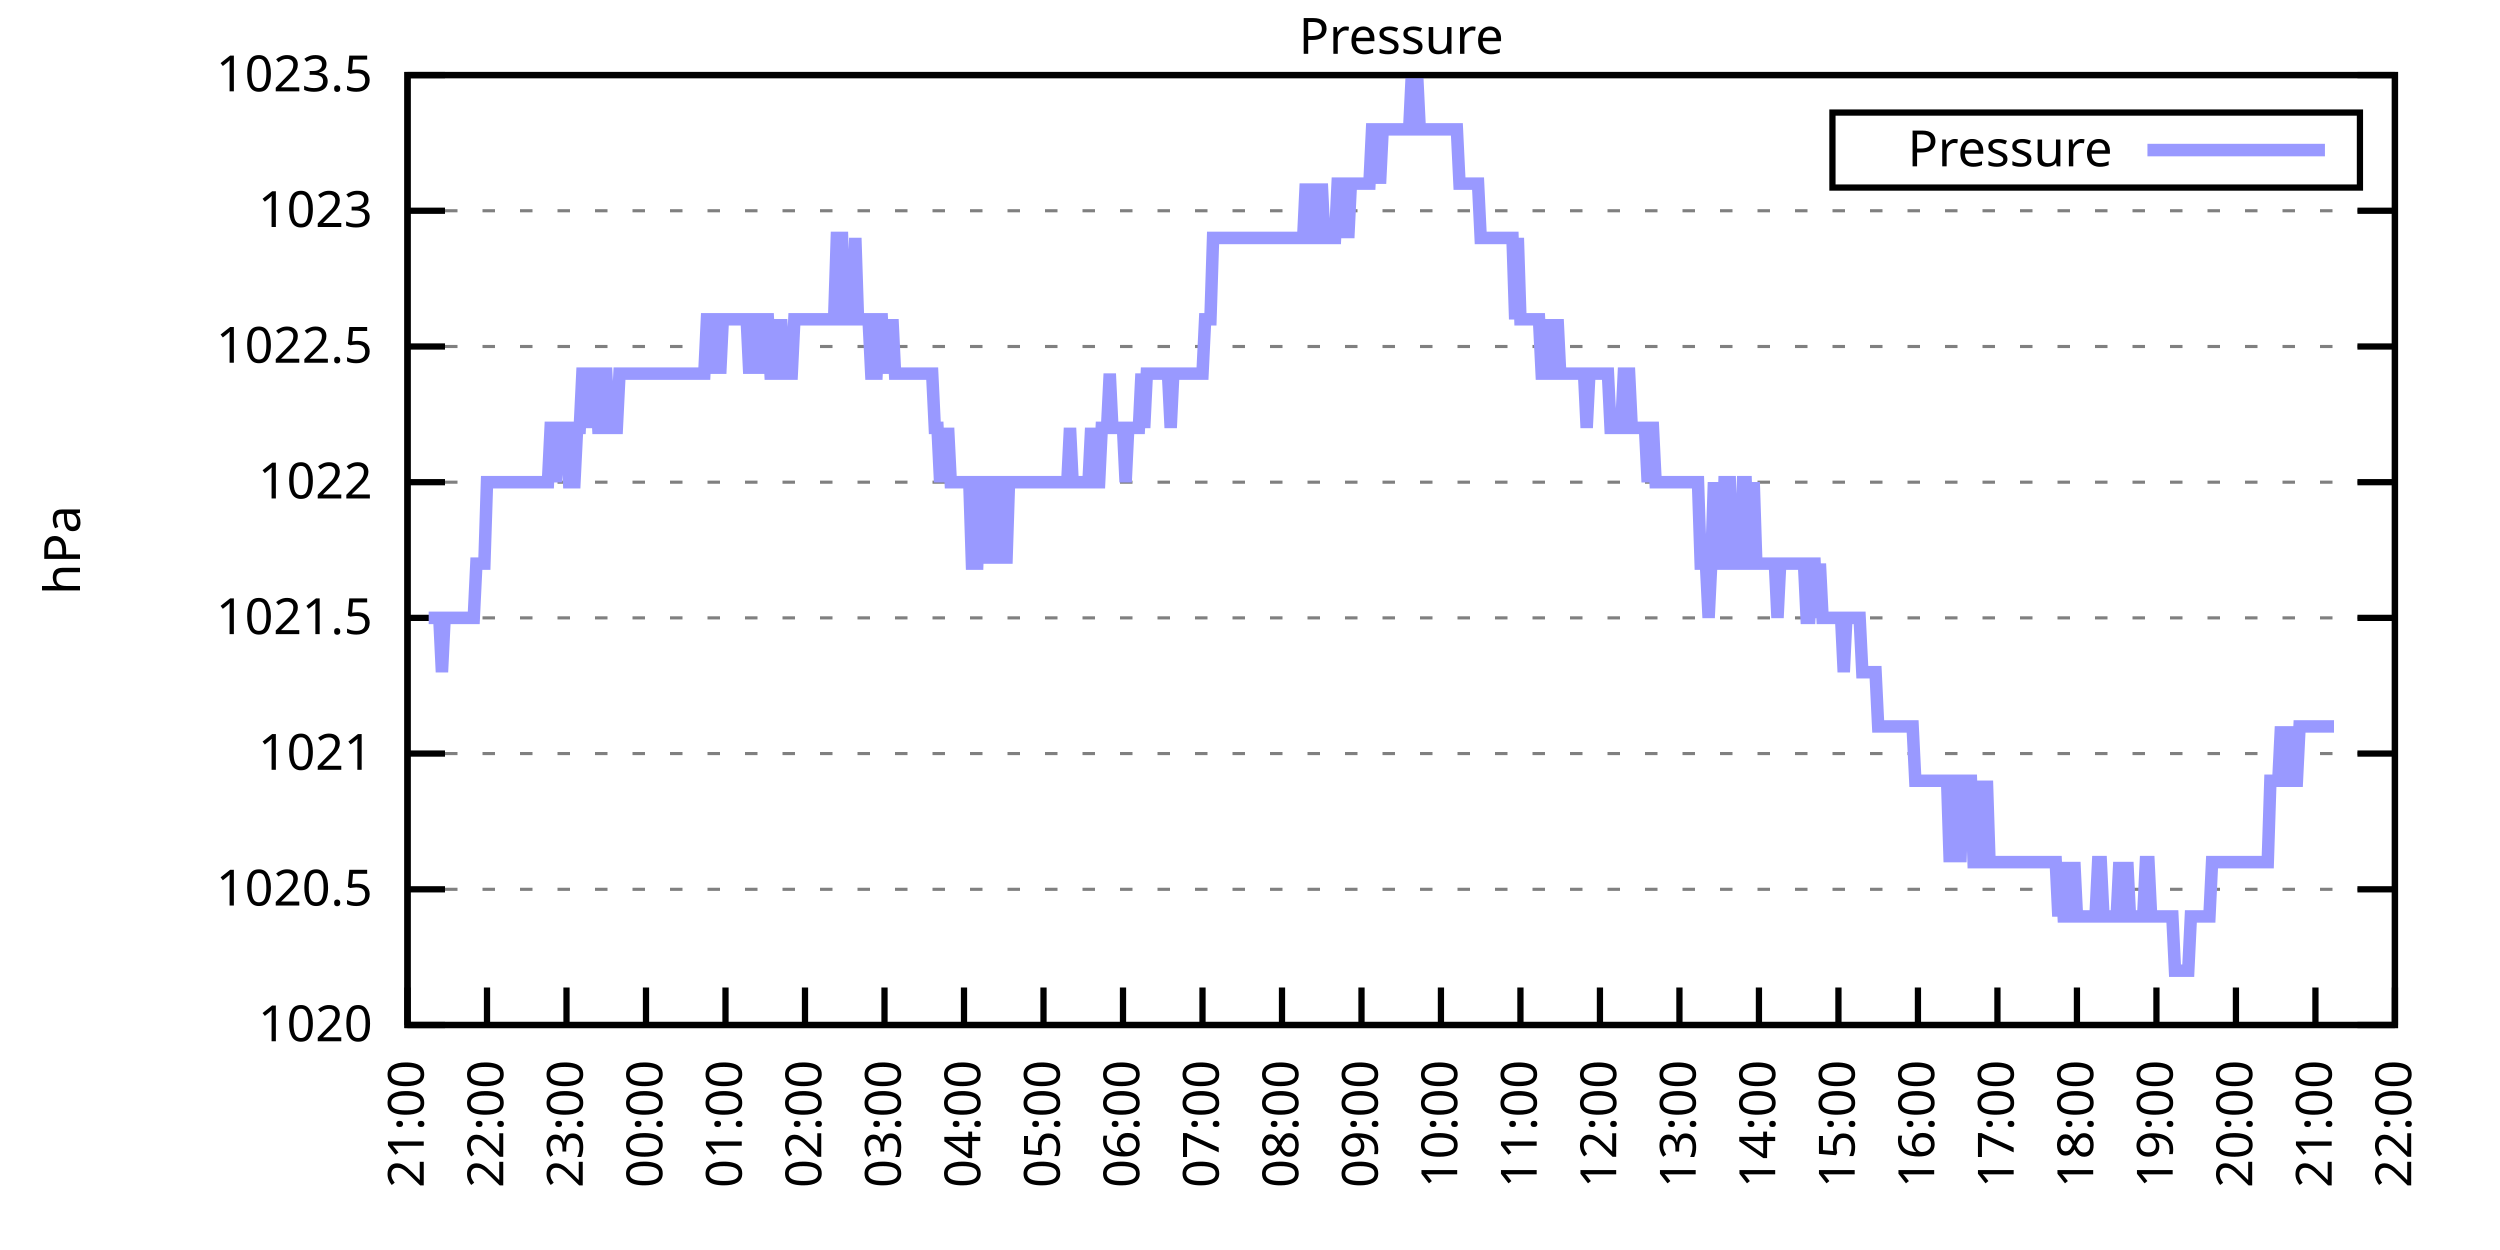
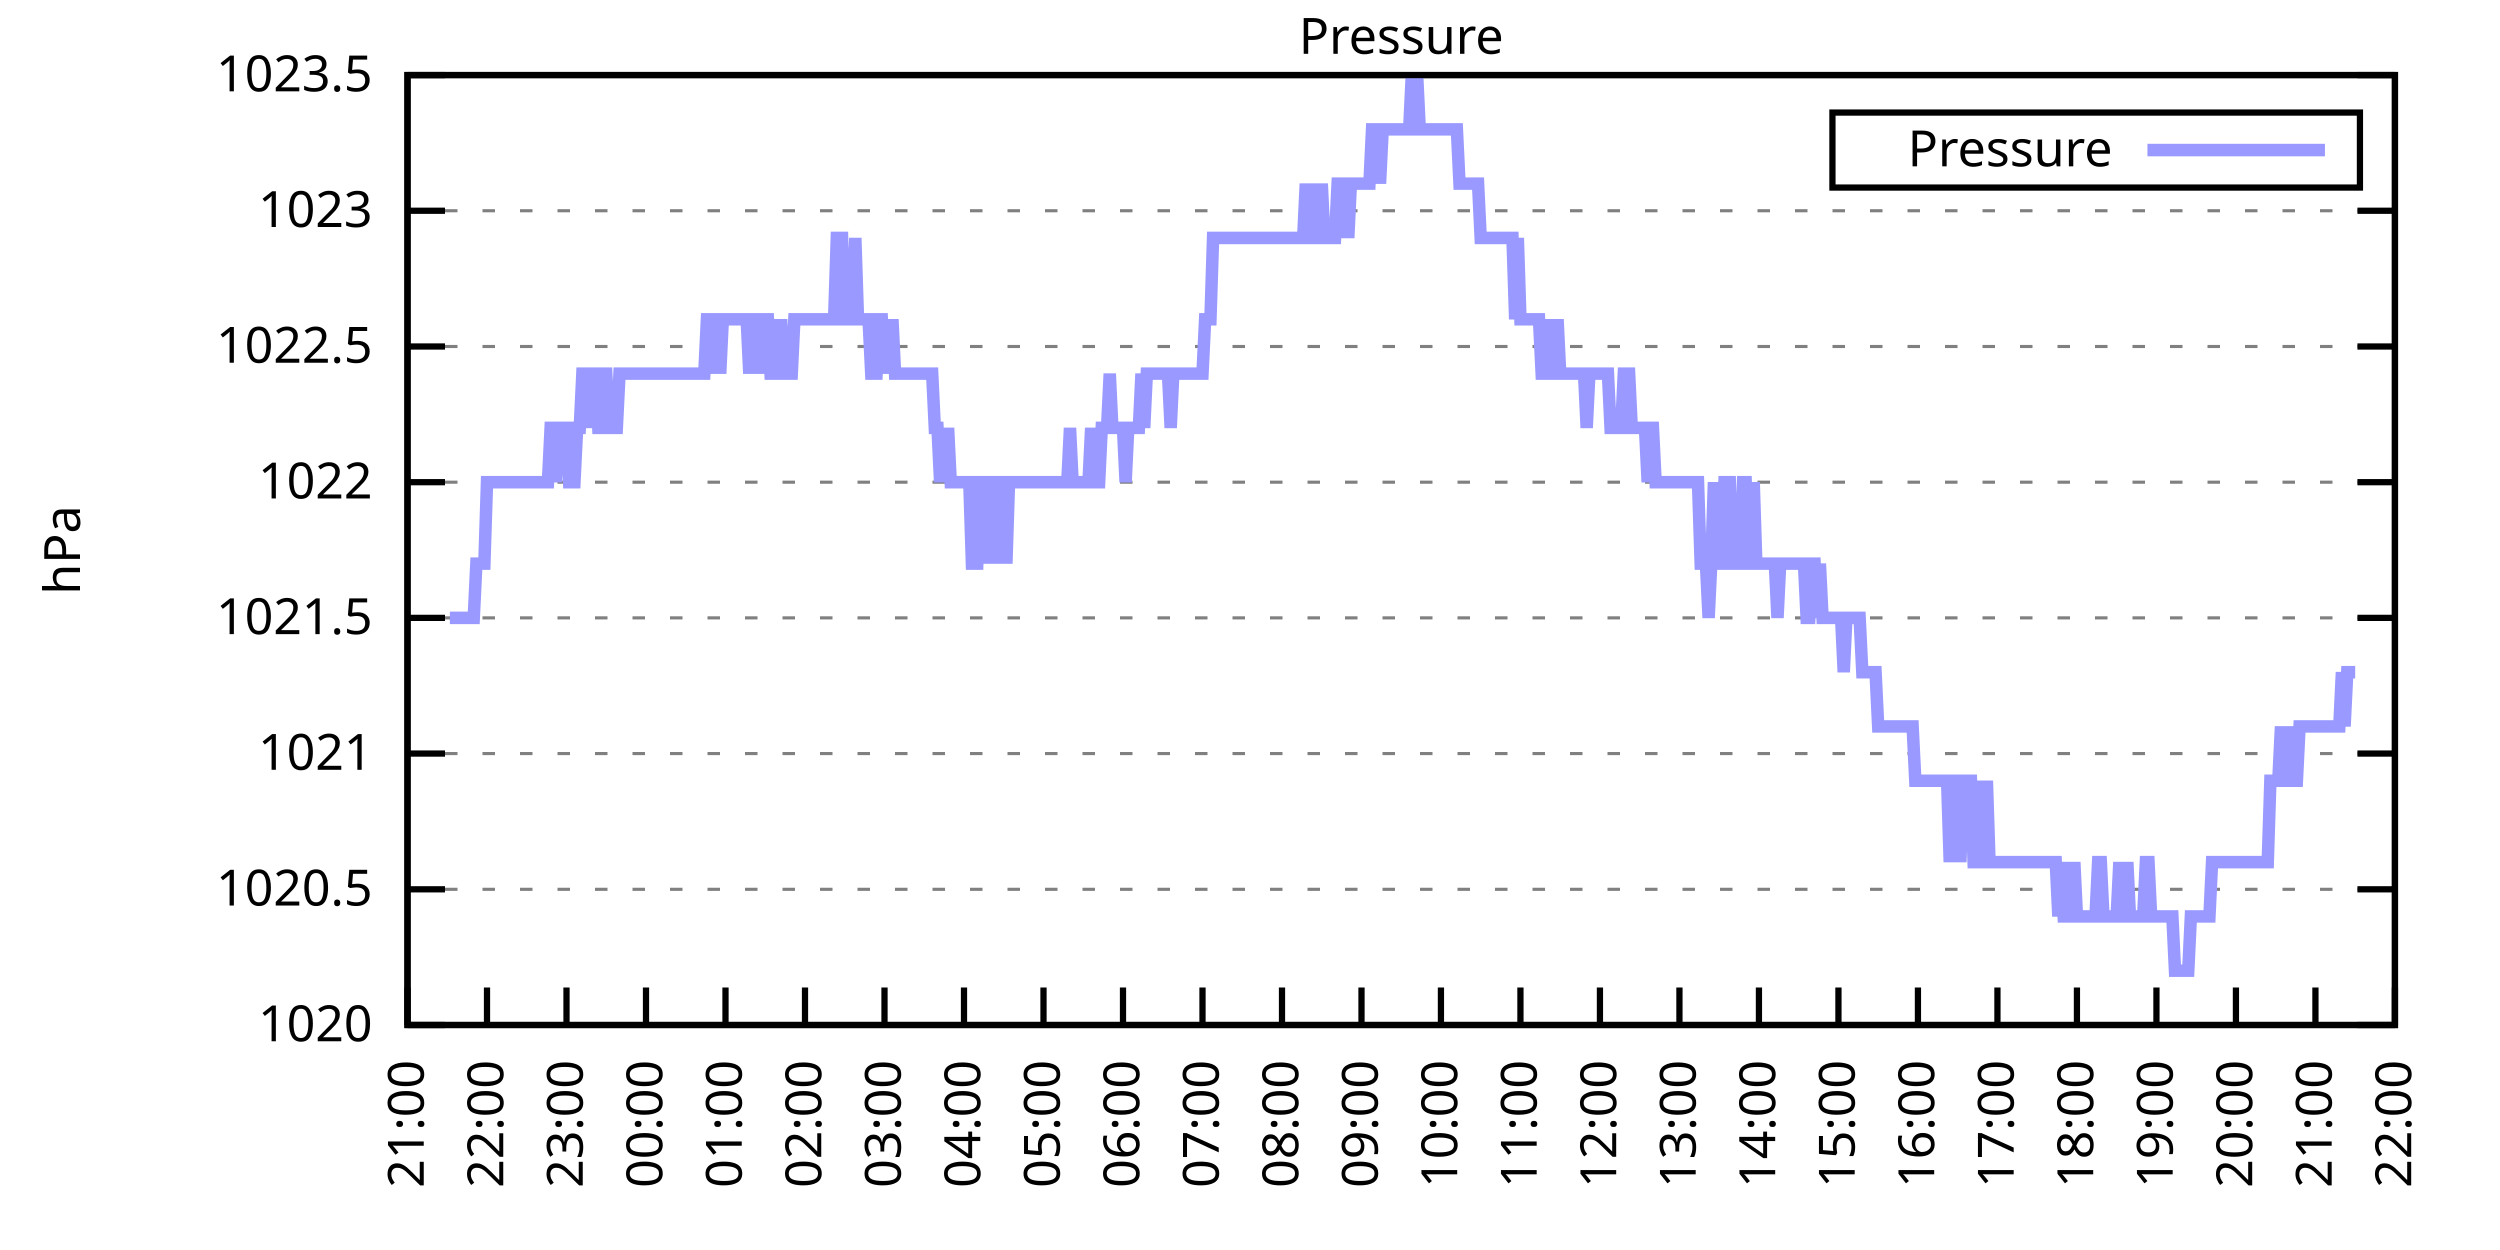
<svg xmlns="http://www.w3.org/2000/svg" xmlns:xlink="http://www.w3.org/1999/xlink" width="400" height="200" viewBox="0 0 400 200">
  <g id="gnuplot_canvas">
    <rect x="0" y="0" width="400" height="200" fill="none" />
    <defs>
      <circle id="gpDot" r="0.5" stroke-width="0.5" stroke="currentColor" />
      <path id="gpPt0" stroke-width="0.333" stroke="currentColor" d="M-1,0 h2 M0,-1 v2" />
      <path id="gpPt1" stroke-width="0.333" stroke="currentColor" d="M-1,-1 L1,1 M1,-1 L-1,1" />
      <path id="gpPt2" stroke-width="0.333" stroke="currentColor" d="M-1,0 L1,0 M0,-1 L0,1 M-1,-1 L1,1 M-1,1 L1,-1" />
      <rect id="gpPt3" stroke-width="0.333" stroke="currentColor" x="-1" y="-1" width="2" height="2" />
      <rect id="gpPt4" stroke-width="0.333" stroke="currentColor" fill="currentColor" x="-1" y="-1" width="2" height="2" />
      <circle id="gpPt5" stroke-width="0.333" stroke="currentColor" cx="0" cy="0" r="1" />
      <use xlink:href="#gpPt5" id="gpPt6" fill="currentColor" stroke="none" />
      <path id="gpPt7" stroke-width="0.333" stroke="currentColor" d="M0,-1.33 L-1.33,0.67 L1.33,0.67 z" />
      <use xlink:href="#gpPt7" id="gpPt8" fill="currentColor" stroke="none" />
      <use xlink:href="#gpPt7" id="gpPt9" stroke="currentColor" transform="rotate(180)" />
      <use xlink:href="#gpPt9" id="gpPt10" fill="currentColor" stroke="none" />
      <use xlink:href="#gpPt3" id="gpPt11" stroke="currentColor" transform="rotate(45)" />
      <use xlink:href="#gpPt11" id="gpPt12" fill="currentColor" stroke="none" />
      <path id="gpPt13" stroke-width="0.333" stroke="currentColor" d="M0,1.330 L1.265,0.411 L0.782,-1.067 L-0.782,-1.076 L-1.265,0.411 z" />
      <use xlink:href="#gpPt13" id="gpPt14" fill="currentColor" stroke="none" />
      <filter id="textbox" filterUnits="objectBoundingBox" x="0" y="0" height="1" width="1">
        <feFlood flood-color="white" flood-opacity="1" result="bgnd" />
        <feComposite in="SourceGraphic" in2="bgnd" operator="atop" />
      </filter>
      <filter id="greybox" filterUnits="objectBoundingBox" x="0" y="0" height="1" width="1">
        <feFlood flood-color="lightgrey" flood-opacity="1" result="grey" />
        <feComposite in="SourceGraphic" in2="grey" operator="atop" />
      </filter>
    </defs>
    <g fill="none" color="white" stroke="currentColor" stroke-width="1.00" stroke-linecap="butt" stroke-linejoin="miter">
</g>
    <g fill="none" color="black" stroke="currentColor" stroke-width="1.00" stroke-linecap="butt" stroke-linejoin="miter">
      <g stroke="none" shape-rendering="crispEdges">
        <polygon fill="rgb(255, 255, 255)" points="65.20,164.00 383.18,164.00 383.18,12.02 65.20,12.02 " />
      </g>
    </g>
    <g fill="none" color="black" stroke="currentColor" stroke-width="1.00" stroke-linecap="butt" stroke-linejoin="miter">
</g>
    <g fill="none" color="black" stroke="black" stroke-width="0.50" stroke-linecap="butt" stroke-linejoin="miter">
</g>
    <g fill="none" color="gray" stroke="currentColor" stroke-width="0.50" stroke-linecap="butt" stroke-linejoin="miter">
      <path stroke="gray" stroke-dasharray="2,4" class="gridline" d="M65.20,164.00 L383.19,164.00  " />
    </g>
    <g fill="none" color="gray" stroke="gray" stroke-width="1.00" stroke-linecap="butt" stroke-linejoin="miter">
</g>
    <g fill="none" color="black" stroke="currentColor" stroke-width="1.00" stroke-linecap="butt" stroke-linejoin="miter">
      <path stroke="black" d="M65.20,164.00 L71.20,164.00 M383.19,164.00 L377.19,164.00  " />
      <g transform="translate(59.60,166.60)" stroke="none" fill="black" font-family="Sans" font-size="8.00" text-anchor="end">
        <text>
          <tspan font-family="Sans"> 1020</tspan>
        </text>
      </g>
    </g>
    <g fill="none" color="black" stroke="currentColor" stroke-width="1.00" stroke-linecap="butt" stroke-linejoin="miter">
</g>
    <g fill="none" color="black" stroke="black" stroke-width="0.50" stroke-linecap="butt" stroke-linejoin="miter">
</g>
    <g fill="none" color="gray" stroke="currentColor" stroke-width="0.50" stroke-linecap="butt" stroke-linejoin="miter">
      <path stroke="gray" stroke-dasharray="2,4" class="gridline" d="M65.20,142.29 L383.19,142.29  " />
    </g>
    <g fill="none" color="gray" stroke="gray" stroke-width="1.00" stroke-linecap="butt" stroke-linejoin="miter">
</g>
    <g fill="none" color="black" stroke="currentColor" stroke-width="1.00" stroke-linecap="butt" stroke-linejoin="miter">
      <path stroke="black" d="M65.20,142.29 L71.20,142.29 M383.19,142.29 L377.19,142.29  " />
      <g transform="translate(59.60,144.89)" stroke="none" fill="black" font-family="Sans" font-size="8.00" text-anchor="end">
        <text>
          <tspan font-family="Sans"> 1020.5</tspan>
        </text>
      </g>
    </g>
    <g fill="none" color="black" stroke="currentColor" stroke-width="1.00" stroke-linecap="butt" stroke-linejoin="miter">
</g>
    <g fill="none" color="black" stroke="black" stroke-width="0.50" stroke-linecap="butt" stroke-linejoin="miter">
</g>
    <g fill="none" color="gray" stroke="currentColor" stroke-width="0.50" stroke-linecap="butt" stroke-linejoin="miter">
      <path stroke="gray" stroke-dasharray="2,4" class="gridline" d="M65.20,120.57 L383.19,120.57  " />
    </g>
    <g fill="none" color="gray" stroke="gray" stroke-width="1.00" stroke-linecap="butt" stroke-linejoin="miter">
</g>
    <g fill="none" color="black" stroke="currentColor" stroke-width="1.00" stroke-linecap="butt" stroke-linejoin="miter">
      <path stroke="black" d="M65.20,120.57 L71.20,120.57 M383.19,120.57 L377.19,120.57  " />
      <g transform="translate(59.60,123.17)" stroke="none" fill="black" font-family="Sans" font-size="8.00" text-anchor="end">
        <text>
          <tspan font-family="Sans"> 1021</tspan>
        </text>
      </g>
    </g>
    <g fill="none" color="black" stroke="currentColor" stroke-width="1.00" stroke-linecap="butt" stroke-linejoin="miter">
</g>
    <g fill="none" color="black" stroke="black" stroke-width="0.50" stroke-linecap="butt" stroke-linejoin="miter">
</g>
    <g fill="none" color="gray" stroke="currentColor" stroke-width="0.50" stroke-linecap="butt" stroke-linejoin="miter">
      <path stroke="gray" stroke-dasharray="2,4" class="gridline" d="M65.20,98.86 L383.19,98.86  " />
    </g>
    <g fill="none" color="gray" stroke="gray" stroke-width="1.00" stroke-linecap="butt" stroke-linejoin="miter">
</g>
    <g fill="none" color="black" stroke="currentColor" stroke-width="1.00" stroke-linecap="butt" stroke-linejoin="miter">
      <path stroke="black" d="M65.20,98.86 L71.20,98.86 M383.19,98.86 L377.19,98.86  " />
      <g transform="translate(59.60,101.46)" stroke="none" fill="black" font-family="Sans" font-size="8.00" text-anchor="end">
        <text>
          <tspan font-family="Sans"> 1021.5</tspan>
        </text>
      </g>
    </g>
    <g fill="none" color="black" stroke="currentColor" stroke-width="1.00" stroke-linecap="butt" stroke-linejoin="miter">
</g>
    <g fill="none" color="black" stroke="black" stroke-width="0.50" stroke-linecap="butt" stroke-linejoin="miter">
</g>
    <g fill="none" color="gray" stroke="currentColor" stroke-width="0.50" stroke-linecap="butt" stroke-linejoin="miter">
      <path stroke="gray" stroke-dasharray="2,4" class="gridline" d="M65.20,77.15 L383.19,77.15  " />
    </g>
    <g fill="none" color="gray" stroke="gray" stroke-width="1.00" stroke-linecap="butt" stroke-linejoin="miter">
</g>
    <g fill="none" color="black" stroke="currentColor" stroke-width="1.00" stroke-linecap="butt" stroke-linejoin="miter">
      <path stroke="black" d="M65.20,77.15 L71.20,77.15 M383.19,77.15 L377.19,77.15  " />
      <g transform="translate(59.60,79.75)" stroke="none" fill="black" font-family="Sans" font-size="8.00" text-anchor="end">
        <text>
          <tspan font-family="Sans"> 1022</tspan>
        </text>
      </g>
    </g>
    <g fill="none" color="black" stroke="currentColor" stroke-width="1.00" stroke-linecap="butt" stroke-linejoin="miter">
</g>
    <g fill="none" color="black" stroke="black" stroke-width="0.50" stroke-linecap="butt" stroke-linejoin="miter">
</g>
    <g fill="none" color="gray" stroke="currentColor" stroke-width="0.50" stroke-linecap="butt" stroke-linejoin="miter">
      <path stroke="gray" stroke-dasharray="2,4" class="gridline" d="M65.20,55.44 L383.19,55.44  " />
    </g>
    <g fill="none" color="gray" stroke="gray" stroke-width="1.00" stroke-linecap="butt" stroke-linejoin="miter">
</g>
    <g fill="none" color="black" stroke="currentColor" stroke-width="1.00" stroke-linecap="butt" stroke-linejoin="miter">
      <path stroke="black" d="M65.20,55.44 L71.20,55.44 M383.19,55.44 L377.19,55.44  " />
      <g transform="translate(59.60,58.04)" stroke="none" fill="black" font-family="Sans" font-size="8.00" text-anchor="end">
        <text>
          <tspan font-family="Sans"> 1022.5</tspan>
        </text>
      </g>
    </g>
    <g fill="none" color="black" stroke="currentColor" stroke-width="1.00" stroke-linecap="butt" stroke-linejoin="miter">
</g>
    <g fill="none" color="black" stroke="black" stroke-width="0.50" stroke-linecap="butt" stroke-linejoin="miter">
</g>
    <g fill="none" color="gray" stroke="currentColor" stroke-width="0.50" stroke-linecap="butt" stroke-linejoin="miter">
      <path stroke="gray" stroke-dasharray="2,4" class="gridline" d="M65.20,33.72 L383.19,33.72  " />
    </g>
    <g fill="none" color="gray" stroke="gray" stroke-width="1.00" stroke-linecap="butt" stroke-linejoin="miter">
</g>
    <g fill="none" color="black" stroke="currentColor" stroke-width="1.00" stroke-linecap="butt" stroke-linejoin="miter">
      <path stroke="black" d="M65.20,33.72 L71.20,33.72 M383.19,33.72 L377.19,33.72  " />
      <g transform="translate(59.60,36.32)" stroke="none" fill="black" font-family="Sans" font-size="8.00" text-anchor="end">
        <text>
          <tspan font-family="Sans"> 1023</tspan>
        </text>
      </g>
    </g>
    <g fill="none" color="black" stroke="currentColor" stroke-width="1.00" stroke-linecap="butt" stroke-linejoin="miter">
</g>
    <g fill="none" color="black" stroke="black" stroke-width="0.50" stroke-linecap="butt" stroke-linejoin="miter">
</g>
    <g fill="none" color="gray" stroke="currentColor" stroke-width="0.50" stroke-linecap="butt" stroke-linejoin="miter">
      <path stroke="gray" stroke-dasharray="2,4" class="gridline" d="M65.20,12.01 L383.19,12.01  " />
    </g>
    <g fill="none" color="gray" stroke="gray" stroke-width="1.00" stroke-linecap="butt" stroke-linejoin="miter">
</g>
    <g fill="none" color="black" stroke="currentColor" stroke-width="1.00" stroke-linecap="butt" stroke-linejoin="miter">
      <path stroke="black" d="M65.20,12.01 L71.20,12.01 M383.19,12.01 L377.19,12.01  " />
      <g transform="translate(59.60,14.61)" stroke="none" fill="black" font-family="Sans" font-size="8.00" text-anchor="end">
        <text>
          <tspan font-family="Sans"> 1023.5</tspan>
        </text>
      </g>
    </g>
    <g fill="none" color="black" stroke="currentColor" stroke-width="1.00" stroke-linecap="butt" stroke-linejoin="miter">
      <path stroke="black" d="M65.20,164.00 L65.20,158.00  " />
      <g transform="translate(67.80,169.60) rotate(270.00)" stroke="none" fill="black" font-family="Sans" font-size="8.00" text-anchor="end">
        <text>
          <tspan font-family="Sans">21:00</tspan>
        </text>
      </g>
    </g>
    <g fill="none" color="black" stroke="currentColor" stroke-width="1.00" stroke-linecap="butt" stroke-linejoin="miter">
      <path stroke="black" d="M77.92,164.00 L77.92,158.00  " />
      <g transform="translate(80.52,169.60) rotate(270.00)" stroke="none" fill="black" font-family="Sans" font-size="8.00" text-anchor="end">
        <text>
          <tspan font-family="Sans">22:00</tspan>
        </text>
      </g>
    </g>
    <g fill="none" color="black" stroke="currentColor" stroke-width="1.00" stroke-linecap="butt" stroke-linejoin="miter">
      <path stroke="black" d="M90.64,164.00 L90.64,158.00  " />
      <g transform="translate(93.24,169.60) rotate(270.00)" stroke="none" fill="black" font-family="Sans" font-size="8.00" text-anchor="end">
        <text>
          <tspan font-family="Sans">23:00</tspan>
        </text>
      </g>
    </g>
    <g fill="none" color="black" stroke="currentColor" stroke-width="1.00" stroke-linecap="butt" stroke-linejoin="miter">
      <path stroke="black" d="M103.36,164.00 L103.36,158.00  " />
      <g transform="translate(105.96,169.60) rotate(270.00)" stroke="none" fill="black" font-family="Sans" font-size="8.00" text-anchor="end">
        <text>
          <tspan font-family="Sans">00:00</tspan>
        </text>
      </g>
    </g>
    <g fill="none" color="black" stroke="currentColor" stroke-width="1.00" stroke-linecap="butt" stroke-linejoin="miter">
      <path stroke="black" d="M116.08,164.00 L116.08,158.00  " />
      <g transform="translate(118.68,169.60) rotate(270.00)" stroke="none" fill="black" font-family="Sans" font-size="8.00" text-anchor="end">
        <text>
          <tspan font-family="Sans">01:00</tspan>
        </text>
      </g>
    </g>
    <g fill="none" color="black" stroke="currentColor" stroke-width="1.00" stroke-linecap="butt" stroke-linejoin="miter">
      <path stroke="black" d="M128.80,164.00 L128.80,158.00  " />
      <g transform="translate(131.40,169.60) rotate(270.00)" stroke="none" fill="black" font-family="Sans" font-size="8.00" text-anchor="end">
        <text>
          <tspan font-family="Sans">02:00</tspan>
        </text>
      </g>
    </g>
    <g fill="none" color="black" stroke="currentColor" stroke-width="1.00" stroke-linecap="butt" stroke-linejoin="miter">
      <path stroke="black" d="M141.52,164.00 L141.52,158.00  " />
      <g transform="translate(144.12,169.60) rotate(270.00)" stroke="none" fill="black" font-family="Sans" font-size="8.00" text-anchor="end">
        <text>
          <tspan font-family="Sans">03:00</tspan>
        </text>
      </g>
    </g>
    <g fill="none" color="black" stroke="currentColor" stroke-width="1.00" stroke-linecap="butt" stroke-linejoin="miter">
      <path stroke="black" d="M154.24,164.00 L154.24,158.00  " />
      <g transform="translate(156.84,169.60) rotate(270.00)" stroke="none" fill="black" font-family="Sans" font-size="8.00" text-anchor="end">
        <text>
          <tspan font-family="Sans">04:00</tspan>
        </text>
      </g>
    </g>
    <g fill="none" color="black" stroke="currentColor" stroke-width="1.00" stroke-linecap="butt" stroke-linejoin="miter">
      <path stroke="black" d="M166.96,164.00 L166.96,158.00  " />
      <g transform="translate(169.56,169.60) rotate(270.00)" stroke="none" fill="black" font-family="Sans" font-size="8.00" text-anchor="end">
        <text>
          <tspan font-family="Sans">05:00</tspan>
        </text>
      </g>
    </g>
    <g fill="none" color="black" stroke="currentColor" stroke-width="1.00" stroke-linecap="butt" stroke-linejoin="miter">
      <path stroke="black" d="M179.68,164.00 L179.68,158.00  " />
      <g transform="translate(182.28,169.60) rotate(270.00)" stroke="none" fill="black" font-family="Sans" font-size="8.00" text-anchor="end">
        <text>
          <tspan font-family="Sans">06:00</tspan>
        </text>
      </g>
    </g>
    <g fill="none" color="black" stroke="currentColor" stroke-width="1.00" stroke-linecap="butt" stroke-linejoin="miter">
      <path stroke="black" d="M192.40,164.00 L192.40,158.00  " />
      <g transform="translate(195.00,169.60) rotate(270.00)" stroke="none" fill="black" font-family="Sans" font-size="8.00" text-anchor="end">
        <text>
          <tspan font-family="Sans">07:00</tspan>
        </text>
      </g>
    </g>
    <g fill="none" color="black" stroke="currentColor" stroke-width="1.00" stroke-linecap="butt" stroke-linejoin="miter">
      <path stroke="black" d="M205.12,164.00 L205.12,158.00  " />
      <g transform="translate(207.72,169.60) rotate(270.00)" stroke="none" fill="black" font-family="Sans" font-size="8.00" text-anchor="end">
        <text>
          <tspan font-family="Sans">08:00</tspan>
        </text>
      </g>
    </g>
    <g fill="none" color="black" stroke="currentColor" stroke-width="1.00" stroke-linecap="butt" stroke-linejoin="miter">
      <path stroke="black" d="M217.84,164.00 L217.84,158.00  " />
      <g transform="translate(220.44,169.60) rotate(270.00)" stroke="none" fill="black" font-family="Sans" font-size="8.00" text-anchor="end">
        <text>
          <tspan font-family="Sans">09:00</tspan>
        </text>
      </g>
    </g>
    <g fill="none" color="black" stroke="currentColor" stroke-width="1.00" stroke-linecap="butt" stroke-linejoin="miter">
      <path stroke="black" d="M230.55,164.00 L230.55,158.00  " />
      <g transform="translate(233.15,169.60) rotate(270.00)" stroke="none" fill="black" font-family="Sans" font-size="8.00" text-anchor="end">
        <text>
          <tspan font-family="Sans">10:00</tspan>
        </text>
      </g>
    </g>
    <g fill="none" color="black" stroke="currentColor" stroke-width="1.00" stroke-linecap="butt" stroke-linejoin="miter">
      <path stroke="black" d="M243.27,164.00 L243.27,158.00  " />
      <g transform="translate(245.87,169.60) rotate(270.00)" stroke="none" fill="black" font-family="Sans" font-size="8.00" text-anchor="end">
        <text>
          <tspan font-family="Sans">11:00</tspan>
        </text>
      </g>
    </g>
    <g fill="none" color="black" stroke="currentColor" stroke-width="1.00" stroke-linecap="butt" stroke-linejoin="miter">
      <path stroke="black" d="M255.99,164.00 L255.99,158.00  " />
      <g transform="translate(258.59,169.60) rotate(270.00)" stroke="none" fill="black" font-family="Sans" font-size="8.00" text-anchor="end">
        <text>
          <tspan font-family="Sans">12:00</tspan>
        </text>
      </g>
    </g>
    <g fill="none" color="black" stroke="currentColor" stroke-width="1.00" stroke-linecap="butt" stroke-linejoin="miter">
      <path stroke="black" d="M268.71,164.00 L268.71,158.00  " />
      <g transform="translate(271.31,169.60) rotate(270.00)" stroke="none" fill="black" font-family="Sans" font-size="8.00" text-anchor="end">
        <text>
          <tspan font-family="Sans">13:00</tspan>
        </text>
      </g>
    </g>
    <g fill="none" color="black" stroke="currentColor" stroke-width="1.00" stroke-linecap="butt" stroke-linejoin="miter">
      <path stroke="black" d="M281.43,164.00 L281.43,158.00  " />
      <g transform="translate(284.03,169.60) rotate(270.00)" stroke="none" fill="black" font-family="Sans" font-size="8.00" text-anchor="end">
        <text>
          <tspan font-family="Sans">14:00</tspan>
        </text>
      </g>
    </g>
    <g fill="none" color="black" stroke="currentColor" stroke-width="1.00" stroke-linecap="butt" stroke-linejoin="miter">
      <path stroke="black" d="M294.15,164.00 L294.15,158.00  " />
      <g transform="translate(296.75,169.60) rotate(270.00)" stroke="none" fill="black" font-family="Sans" font-size="8.00" text-anchor="end">
        <text>
          <tspan font-family="Sans">15:00</tspan>
        </text>
      </g>
    </g>
    <g fill="none" color="black" stroke="currentColor" stroke-width="1.00" stroke-linecap="butt" stroke-linejoin="miter">
      <path stroke="black" d="M306.87,164.00 L306.87,158.00  " />
      <g transform="translate(309.47,169.60) rotate(270.00)" stroke="none" fill="black" font-family="Sans" font-size="8.00" text-anchor="end">
        <text>
          <tspan font-family="Sans">16:00</tspan>
        </text>
      </g>
    </g>
    <g fill="none" color="black" stroke="currentColor" stroke-width="1.00" stroke-linecap="butt" stroke-linejoin="miter">
      <path stroke="black" d="M319.59,164.00 L319.59,158.00  " />
      <g transform="translate(322.19,169.60) rotate(270.00)" stroke="none" fill="black" font-family="Sans" font-size="8.00" text-anchor="end">
        <text>
          <tspan font-family="Sans">17:00</tspan>
        </text>
      </g>
    </g>
    <g fill="none" color="black" stroke="currentColor" stroke-width="1.00" stroke-linecap="butt" stroke-linejoin="miter">
      <path stroke="black" d="M332.31,164.00 L332.31,158.00  " />
      <g transform="translate(334.91,169.60) rotate(270.00)" stroke="none" fill="black" font-family="Sans" font-size="8.00" text-anchor="end">
        <text>
          <tspan font-family="Sans">18:00</tspan>
        </text>
      </g>
    </g>
    <g fill="none" color="black" stroke="currentColor" stroke-width="1.00" stroke-linecap="butt" stroke-linejoin="miter">
      <path stroke="black" d="M345.03,164.00 L345.03,158.00  " />
      <g transform="translate(347.63,169.60) rotate(270.00)" stroke="none" fill="black" font-family="Sans" font-size="8.00" text-anchor="end">
        <text>
          <tspan font-family="Sans">19:00</tspan>
        </text>
      </g>
    </g>
    <g fill="none" color="black" stroke="currentColor" stroke-width="1.00" stroke-linecap="butt" stroke-linejoin="miter">
      <path stroke="black" d="M357.75,164.00 L357.75,158.00  " />
      <g transform="translate(360.35,169.60) rotate(270.00)" stroke="none" fill="black" font-family="Sans" font-size="8.00" text-anchor="end">
        <text>
          <tspan font-family="Sans">20:00</tspan>
        </text>
      </g>
    </g>
    <g fill="none" color="black" stroke="currentColor" stroke-width="1.00" stroke-linecap="butt" stroke-linejoin="miter">
      <path stroke="black" d="M370.47,164.00 L370.47,158.00  " />
      <g transform="translate(373.07,169.60) rotate(270.00)" stroke="none" fill="black" font-family="Sans" font-size="8.00" text-anchor="end">
        <text>
          <tspan font-family="Sans">21:00</tspan>
        </text>
      </g>
    </g>
    <g fill="none" color="black" stroke="currentColor" stroke-width="1.00" stroke-linecap="butt" stroke-linejoin="miter">
      <path stroke="black" d="M383.19,164.00 L383.19,158.00  " />
      <g transform="translate(385.79,169.60) rotate(270.00)" stroke="none" fill="black" font-family="Sans" font-size="8.00" text-anchor="end">
        <text>
          <tspan font-family="Sans">22:00</tspan>
        </text>
      </g>
    </g>
    <g fill="none" color="black" stroke="currentColor" stroke-width="1.00" stroke-linecap="butt" stroke-linejoin="miter">
</g>
    <g fill="none" color="black" stroke="currentColor" stroke-width="1.00" stroke-linecap="butt" stroke-linejoin="miter">
      <path stroke="black" d="M65.20,12.01 L65.20,164.00 L383.19,164.00 L383.19,12.01 L65.20,12.01 Z  " />
    </g>
    <g fill="none" color="black" stroke="currentColor" stroke-width="1.00" stroke-linecap="butt" stroke-linejoin="miter">
</g>
    <g fill="none" color="black" stroke="currentColor" stroke-width="1.00" stroke-linecap="butt" stroke-linejoin="miter">
      <path stroke="black" d="M293.19,30.01 L293.19,18.01 L377.59,18.01 L377.59,30.01 L293.19,30.01 Z  " />
    </g>
    <g id="Pressure_plot_1">
      <g fill="none" color="white" stroke="black" stroke-width="2.00" stroke-linecap="butt" stroke-linejoin="miter">
</g>
      <g fill="none" color="black" stroke="currentColor" stroke-width="2.00" stroke-linecap="butt" stroke-linejoin="miter">
        <g transform="translate(337.99,26.61)" stroke="none" fill="black" font-family="Sans" font-size="8.00" text-anchor="end">
          <text>
            <tspan font-family="Sans">Pressure</tspan>
          </text>
        </g>
      </g>
      <g fill="none" color="black" stroke="currentColor" stroke-width="2.00" stroke-linecap="butt" stroke-linejoin="miter">
-         <path stroke="rgb(153, 153, 255)" d="M343.59,24.01 L371.99,24.01 M68.59,98.86 L69.02,98.86 L69.44,98.86 L69.86,98.86 L70.29,98.86 L70.71,107.55   L71.14,98.86 L71.56,98.86 L71.98,98.86 L72.41,98.86 L72.83,98.86 L73.26,98.86 L73.68,98.86 L74.10,98.86   L74.53,98.86 L74.95,98.86 L75.38,98.86 L75.80,98.86 L76.22,90.18 L76.65,90.18 L77.07,90.18 L77.50,90.18   L77.92,77.15 L78.34,77.15 L78.77,77.15 L79.19,77.15 L79.62,77.15 L80.04,77.15 L80.46,77.15 L80.89,77.15   L81.31,77.15 L81.74,77.15 L82.16,77.15 L82.58,77.15 L83.01,77.15 L83.43,77.15 L83.86,77.15 L84.28,77.15   L84.70,77.15 L85.13,77.15 L85.55,77.15 L85.98,77.15 L86.40,77.15 L86.82,77.15 L87.25,77.15 L87.67,77.15   L88.10,68.46 L88.52,68.46 L88.94,77.15 L89.37,68.46 L89.79,68.46 L90.22,68.46 L90.64,68.46 L91.06,77.15   L91.49,77.15 L91.91,77.15 L92.34,68.46 L92.76,68.46 L93.18,59.78 L93.61,59.78 L94.03,59.78 L94.46,68.46   L94.88,59.78 L95.30,59.78 L95.73,68.46 L96.15,68.46 L96.58,59.78 L97.00,59.78 L97.42,68.46 L97.85,68.46   L98.27,68.46 L98.69,68.46 L99.12,59.78 L99.54,59.78 L99.97,59.78 L100.39,59.78 L100.81,59.78 L101.24,59.78   L101.66,59.78 L102.09,59.78 L102.51,59.78 L102.93,59.78 L103.36,59.78 L103.78,59.78 L104.21,59.78 L104.63,59.78   L105.05,59.78 L105.48,59.78 L105.90,59.78 L106.33,59.78 L106.75,59.78 L107.17,59.78 L107.60,59.78 L108.02,59.78   L108.45,59.78 L108.87,59.78 L109.29,59.78 L109.72,59.78 L110.14,59.78 L110.57,59.78 L110.99,59.78 L111.41,59.78   L111.84,59.78 L112.26,59.78 L112.69,59.78 L113.11,51.09 L113.53,51.09 L113.96,59.78 L114.38,51.09 L114.81,51.09   L115.23,59.78 L115.65,51.09 L116.08,51.09 L116.50,51.09 L116.93,51.09 L117.35,51.09 L117.77,51.09 L118.20,51.09   L118.62,51.09 L119.05,51.09 L119.47,51.09 L119.89,59.78 L120.32,51.09 L120.74,51.09 L121.17,59.78 L121.59,51.09   L122.01,59.78 L122.44,51.09 L122.86,51.09 L123.29,59.78 L123.71,59.78 L124.13,51.09 L124.56,59.78 L124.98,51.09   L125.41,59.78 L125.83,59.78 L126.25,59.78 L126.68,59.78 L127.10,51.09 L127.53,51.09 L127.95,51.09 L128.37,51.09   L128.80,51.09 L129.22,51.09 L129.65,51.09 L130.07,51.09 L130.49,51.09 L130.92,51.09 L131.34,51.09 L131.77,51.09   L132.19,51.09 L132.61,51.09 L133.04,51.09 L133.46,51.09 L133.89,38.07 L134.31,38.07 L134.73,38.07 L135.16,51.09   L135.58,51.09 L136.01,51.09 L136.43,51.09 L136.85,38.07 L137.28,51.09 L137.70,51.09 L138.13,51.09 L138.55,51.09   L138.97,51.09 L139.40,59.78 L139.82,59.78 L140.25,59.78 L140.67,51.09 L141.09,51.09 L141.52,59.78 L141.94,51.09   L142.37,59.78 L142.79,51.09 L143.21,59.78 L143.64,59.78 L144.06,59.78 L144.49,59.78 L144.91,59.78 L145.33,59.78   L145.76,59.78 L146.18,59.78 L146.61,59.78 L147.03,59.78 L147.45,59.78 L147.88,59.78 L148.30,59.78 L148.73,59.78   L149.15,59.78 L149.57,68.46 L150.00,68.46 L150.42,77.15 L150.85,68.46 L151.27,77.15 L151.69,68.46 L152.12,77.15   L152.54,77.15 L152.97,77.15 L153.39,77.15 L153.81,77.15 L154.24,77.15 L154.66,77.15 L155.09,77.15 L155.51,90.18   L155.93,90.18 L156.36,90.18 L156.78,77.15 L157.21,77.15 L157.63,77.15 L158.05,90.18 L158.48,77.15 L158.90,77.15   L159.33,90.18 L159.75,77.15 L160.17,77.15 L160.60,77.15 L161.02,90.18 L161.44,77.15 L161.87,77.15 L162.29,77.15   L162.72,77.15 L163.14,77.15 L163.56,77.15 L163.99,77.15 L164.41,77.15 L164.84,77.15 L165.26,77.15 L165.68,77.15   L166.11,77.15 L166.53,77.15 L166.96,77.15 L167.38,77.15 L167.80,77.15 L168.23,77.15 L168.65,77.15 L169.08,77.15   L169.50,77.15 L169.92,77.15 L170.35,77.15 L170.77,77.15 L171.20,68.46 L171.62,77.15 L172.04,77.15 L172.47,77.15   L172.89,77.15 L173.32,77.15 L173.74,77.15 L174.16,77.15 L174.59,68.46 L175.01,77.15 L175.44,77.15 L175.86,77.15   L176.28,68.46 L176.71,68.46 L177.13,68.46 L177.56,59.78 L177.98,68.46 L178.40,68.46 L178.83,68.46 L179.25,68.46   L179.68,68.46 L180.10,77.15 L180.52,68.46 L180.95,68.46 L181.37,68.46 L181.80,68.46 L182.22,68.46 L182.64,59.78   L183.07,68.46 L183.49,59.78 L183.92,59.78 L184.34,59.78 L184.76,59.78 L185.19,59.78 L185.61,59.78 L186.04,59.78   L186.46,59.78 L186.88,59.78 L187.31,68.46 L187.73,59.78 L188.16,59.78 L188.58,59.78 L189.00,59.78 L189.43,59.78   L189.85,59.78 L190.28,59.78 L190.70,59.78 L191.12,59.78 L191.55,59.78 L191.97,59.78 L192.40,59.78 L192.82,51.09   L193.24,51.09 L193.67,51.09 L194.09,38.07 L194.52,38.07 L194.94,38.07 L195.36,38.07 L195.79,38.07 L196.21,38.07   L196.64,38.07 L197.06,38.07 L197.48,38.07 L197.91,38.07 L198.33,38.07 L198.76,38.07 L199.18,38.07 L199.60,38.07   L200.03,38.07 L200.45,38.07 L200.88,38.07 L201.30,38.07 L201.72,38.07 L202.15,38.07 L202.57,38.07 L203.00,38.07   L203.42,38.07 L203.84,38.07 L204.27,38.07 L204.69,38.07 L205.12,38.07 L205.54,38.07 L205.96,38.07 L206.39,38.07   L206.81,38.07 L207.24,38.07 L207.66,38.07 L208.08,38.07 L208.51,38.07 L208.93,29.38 L209.36,38.07 L209.78,38.07   L210.20,29.38 L210.63,38.07 L211.05,38.07 L211.48,29.38 L211.90,38.07 L212.32,38.07 L212.75,38.07 L213.17,38.07   L213.60,38.07 L214.02,29.38 L214.44,29.38 L214.87,38.07 L215.29,29.38 L215.72,38.07 L216.14,29.38 L216.56,29.38   L216.99,29.38 L217.41,29.38 L217.84,29.38 L218.26,29.38 L218.68,29.38 L219.11,29.38 L219.53,20.70 L219.96,20.70   L220.38,20.70 L220.80,29.38 L221.23,20.70 L221.65,20.70 L222.08,20.70 L222.50,20.70 L222.92,20.70 L223.35,20.70   L223.77,20.70 L224.20,20.70 L224.62,20.70 L225.04,20.70 L225.47,20.70 L225.89,12.01 L226.31,20.70 L226.74,12.01   L227.16,20.70 L227.59,20.70 L228.01,20.70 L228.43,20.70 L228.86,20.70 L229.28,20.70 L229.71,20.70 L230.13,20.70   L230.55,20.70 L230.98,20.70 L231.40,20.70 L231.83,20.70 L232.25,20.70 L232.67,20.70 L233.10,20.70 L233.52,29.38   L233.95,29.38 L234.37,29.38 L234.79,29.38 L235.22,29.38 L235.64,29.38 L236.07,29.38 L236.49,29.38 L236.91,38.07   L237.34,38.07 L237.76,38.07 L238.19,38.07 L238.61,38.07 L239.03,38.07 L239.46,38.07 L239.88,38.07 L240.31,38.07   L240.73,38.07 L241.15,38.07 L241.58,38.07 L242.00,38.07 L242.43,51.09 L242.85,38.07 L243.27,51.09 L243.70,51.09   L244.12,51.09 L244.55,51.09 L244.97,51.09 L245.39,51.09 L245.82,51.09 L246.24,51.09 L246.67,59.78 L247.09,59.78   L247.51,51.09 L247.94,59.78 L248.36,59.78 L248.79,59.78 L249.21,51.09 L249.63,59.78 L250.06,59.78 L250.48,59.78   L250.91,59.78 L251.33,59.78 L251.75,59.78 L252.18,59.78 L252.60,59.78 L253.03,59.78 L253.45,59.78 L253.87,68.46   L254.30,59.78 L254.72,59.78 L255.15,59.78 L255.57,59.78 L255.99,59.78 L256.42,59.78 L256.84,59.78 L257.27,59.78   L257.69,68.46 L258.11,68.46 L258.54,68.46 L258.96,68.46 L259.39,68.46 L259.81,59.78 L260.23,59.78 L260.66,59.78   L261.08,68.46 L261.51,68.46 L261.93,68.46 L262.35,68.46 L262.78,68.46 L263.20,68.46 L263.63,77.15 L264.05,68.46   L264.47,68.46 L264.90,77.15 L265.32,77.15 L265.75,77.15 L266.17,77.15 L266.59,77.15 L267.02,77.15 L267.44,77.15   L267.87,77.15 L268.29,77.15 L268.71,77.15 L269.14,77.15 L269.56,77.15 L269.99,77.15 L270.41,77.15 L270.83,77.15   L271.26,77.15 L271.68,77.15 L272.11,90.18 L272.53,90.18 L272.95,90.18 L273.38,98.86 L273.80,90.18 L274.23,77.15   L274.65,90.18 L275.07,90.18 L275.50,90.18 L275.92,77.15 L276.35,77.15 L276.77,77.15 L277.19,90.18 L277.62,90.18   L278.04,90.18 L278.47,90.18 L278.89,77.15 L279.31,77.15 L279.74,90.18 L280.16,90.18 L280.59,77.15 L281.01,90.18   L281.43,90.18 L281.86,90.18 L282.28,90.18 L282.71,90.18 L283.13,90.18 L283.55,90.18 L283.98,90.18 L284.40,98.86   L284.83,90.18 L285.25,90.18 L285.67,90.18 L286.10,90.18 L286.52,90.18 L286.95,90.18 L287.37,90.18 L287.79,90.18   L288.22,90.18 L288.64,90.18 L289.06,98.86 L289.49,98.86 L289.91,90.18 L290.34,90.18 L290.76,98.86 L291.18,90.18   L291.61,98.86 L292.03,98.86 L292.46,98.86 L292.88,98.86 L293.30,98.86 L293.73,98.86 L294.15,98.86 L294.58,98.86   L295.00,107.55 L295.42,98.86 L295.85,98.86 L296.27,98.86 L296.70,98.86 L297.12,98.86 L297.54,98.86 L297.97,107.55   L298.39,107.55 L298.82,107.55 L299.24,107.55 L299.66,107.55 L300.09,107.55 L300.51,116.23 L300.94,116.23 L301.36,116.23   L301.78,116.23 L302.21,116.23 L302.63,116.23 L303.06,116.23 L303.48,116.23 L303.90,116.23 L304.33,116.23 L304.75,116.23   L305.18,116.23 L305.60,116.23 L306.02,116.23 L306.45,124.92 L306.87,124.92 L307.30,124.92 L307.72,124.92 L308.14,124.92   L308.57,124.92 L308.99,124.92 L309.42,124.92 L309.84,124.92 L310.26,124.92 L310.69,124.92 L311.11,124.92 L311.54,124.92   L311.96,137.94 L312.38,124.92 L312.81,124.92 L313.23,124.92 L313.66,137.94 L314.08,124.92 L314.50,124.92 L314.93,124.92   L315.35,124.92 L315.78,137.94 L316.20,137.94 L316.62,137.94 L317.05,124.92 L317.47,137.94 L317.90,124.92 L318.32,137.94   L318.74,137.94 L319.17,137.94 L319.59,137.94 L320.02,137.94 L320.44,137.94 L320.86,137.94 L321.29,137.94 L321.71,137.94   L322.14,137.94 L322.56,137.94 L322.98,137.94 L323.41,137.94 L323.83,137.94 L324.26,137.94 L324.68,137.94 L325.10,137.94   L325.53,137.94 L325.95,137.94 L326.38,137.94 L326.80,137.94 L327.22,137.94 L327.65,137.94 L328.07,137.94 L328.50,137.94   L328.92,137.94 L329.34,146.63 L329.77,137.94 L330.19,146.63 L330.62,146.63 L331.04,137.94 L331.46,146.63 L331.89,137.94   L332.31,146.63 L332.74,146.63 L333.16,146.63 L333.58,146.63 L334.01,146.63 L334.43,146.63 L334.86,146.63 L335.28,146.63   L335.70,137.94 L336.13,137.94 L336.55,146.63 L336.98,146.63 L337.40,146.63 L337.82,146.63 L338.25,146.63 L338.67,146.63   L339.10,137.94 L339.52,146.63 L339.94,146.63 L340.37,137.94 L340.79,146.63 L341.22,146.63 L341.64,146.63 L342.06,146.63   L342.49,146.63 L342.91,146.63 L343.34,137.94 L343.76,137.94 L344.18,146.63 L344.61,146.63 L345.03,146.63 L345.46,146.63   L345.88,146.63 L346.30,146.63 L346.73,146.63 L347.15,146.63 L347.58,146.63 L348.00,155.31 L348.42,155.31 L348.85,155.31   L349.27,155.31 L349.70,155.31 L350.12,155.31 L350.54,146.63 L350.97,146.63 L351.39,146.63 L351.81,146.63 L352.24,146.63   L352.66,146.63 L353.09,146.63 L353.51,146.63 L353.93,137.94 L354.36,137.94 L354.78,137.94 L355.21,137.94 L355.63,137.94   L356.05,137.94 L356.48,137.94 L356.90,137.94 L357.33,137.94 L357.75,137.94 L358.17,137.94 L358.60,137.94 L359.02,137.94   L359.45,137.94 L359.87,137.94 L360.29,137.94 L360.72,137.94 L361.14,137.94 L361.57,137.94 L361.99,137.94 L362.41,137.94   L362.84,137.94 L363.26,124.92 L363.69,124.92 L364.11,124.92 L364.53,124.92 L364.96,116.23 L365.38,124.92 L365.81,124.92   L366.23,124.92 L366.65,116.23 L367.08,124.92 L367.50,124.92 L367.93,116.23 L368.35,116.23 L368.77,116.23 L369.20,116.23   L369.62,116.23 L370.05,116.23 L370.47,116.23 L370.89,116.23 L371.32,116.23 L371.74,116.23 L372.17,116.23 L372.59,116.23   L373.01,116.23 L373.44,116.23  " />
+         <path stroke="rgb(153, 153, 255)" d="M343.59,24.01 L371.99,24.01 M71.98,98.86 L72.41,98.86 L72.83,98.86 L73.26,98.86 L73.68,98.86 L74.10,98.86   L74.53,98.86 L74.95,98.86 L75.38,98.86 L75.80,98.86 L76.22,90.18 L76.65,90.18 L77.07,90.18 L77.50,90.18   L77.92,77.15 L78.34,77.15 L78.77,77.15 L79.19,77.15 L79.62,77.15 L80.04,77.15 L80.46,77.15 L80.89,77.15   L81.31,77.15 L81.74,77.15 L82.16,77.15 L82.58,77.15 L83.01,77.15 L83.43,77.15 L83.86,77.15 L84.28,77.15   L84.70,77.15 L85.13,77.15 L85.55,77.15 L85.98,77.15 L86.40,77.15 L86.82,77.15 L87.25,77.15 L87.67,77.15   L88.10,68.46 L88.52,68.46 L88.94,77.15 L89.37,68.46 L89.79,68.46 L90.22,68.46 L90.64,68.46 L91.06,77.15   L91.49,77.15 L91.91,77.15 L92.34,68.46 L92.76,68.46 L93.18,59.78 L93.61,59.78 L94.03,59.78 L94.46,68.46   L94.88,59.78 L95.30,59.78 L95.73,68.46 L96.15,68.46 L96.58,59.78 L97.00,59.78 L97.42,68.46 L97.85,68.46   L98.27,68.46 L98.69,68.46 L99.12,59.78 L99.54,59.78 L99.97,59.78 L100.39,59.78 L100.81,59.78 L101.24,59.78   L101.66,59.78 L102.09,59.78 L102.51,59.78 L102.93,59.78 L103.36,59.78 L103.78,59.78 L104.21,59.78 L104.63,59.78   L105.05,59.78 L105.48,59.78 L105.90,59.78 L106.33,59.78 L106.75,59.78 L107.17,59.78 L107.60,59.78 L108.02,59.78   L108.45,59.78 L108.87,59.78 L109.29,59.78 L109.72,59.78 L110.14,59.78 L110.57,59.78 L110.99,59.78 L111.41,59.78   L111.84,59.78 L112.26,59.78 L112.69,59.78 L113.11,51.09 L113.53,51.09 L113.96,59.78 L114.38,51.09 L114.81,51.09   L115.23,59.78 L115.65,51.09 L116.08,51.09 L116.50,51.09 L116.93,51.09 L117.35,51.09 L117.77,51.09 L118.20,51.09   L118.62,51.09 L119.05,51.09 L119.47,51.09 L119.89,59.78 L120.32,51.09 L120.74,51.09 L121.17,59.78 L121.59,51.09   L122.01,59.78 L122.44,51.09 L122.86,51.09 L123.29,59.78 L123.71,59.78 L124.13,51.09 L124.56,59.78 L124.98,51.09   L125.41,59.78 L125.83,59.78 L126.25,59.78 L126.68,59.78 L127.10,51.09 L127.53,51.09 L127.95,51.09 L128.37,51.09   L128.80,51.09 L129.22,51.09 L129.65,51.09 L130.07,51.09 L130.49,51.09 L130.92,51.09 L131.34,51.09 L131.77,51.09   L132.19,51.09 L132.61,51.09 L133.04,51.09 L133.46,51.09 L133.89,38.07 L134.31,38.07 L134.73,38.07 L135.16,51.09   L135.58,51.09 L136.01,51.09 L136.43,51.09 L136.85,38.07 L137.28,51.09 L137.70,51.09 L138.13,51.09 L138.55,51.09   L138.97,51.09 L139.40,59.78 L139.82,59.78 L140.25,59.78 L140.67,51.09 L141.09,51.09 L141.52,59.78 L141.94,51.09   L142.37,59.78 L142.79,51.09 L143.21,59.78 L143.64,59.78 L144.06,59.78 L144.49,59.78 L144.91,59.78 L145.33,59.78   L145.76,59.78 L146.18,59.78 L146.61,59.78 L147.03,59.78 L147.45,59.78 L147.88,59.78 L148.30,59.78 L148.73,59.78   L149.15,59.78 L149.57,68.46 L150.00,68.46 L150.42,77.15 L150.85,68.46 L151.27,77.15 L151.69,68.46 L152.12,77.15   L152.54,77.15 L152.97,77.15 L153.39,77.15 L153.81,77.15 L154.24,77.15 L154.66,77.15 L155.09,77.15 L155.51,90.18   L155.93,90.18 L156.36,90.18 L156.78,77.15 L157.21,77.15 L157.63,77.15 L158.05,90.18 L158.48,77.15 L158.90,77.15   L159.33,90.18 L159.75,77.15 L160.17,77.15 L160.60,77.15 L161.02,90.18 L161.44,77.15 L161.87,77.15 L162.29,77.15   L162.72,77.15 L163.14,77.15 L163.56,77.15 L163.99,77.15 L164.41,77.15 L164.84,77.15 L165.26,77.15 L165.68,77.15   L166.11,77.15 L166.53,77.15 L166.96,77.15 L167.38,77.15 L167.80,77.15 L168.23,77.15 L168.65,77.15 L169.08,77.15   L169.50,77.15 L169.92,77.15 L170.35,77.15 L170.77,77.15 L171.20,68.46 L171.62,77.15 L172.04,77.15 L172.47,77.15   L172.89,77.15 L173.32,77.15 L173.74,77.15 L174.16,77.15 L174.59,68.46 L175.01,77.15 L175.44,77.15 L175.86,77.15   L176.28,68.46 L176.71,68.46 L177.13,68.46 L177.56,59.78 L177.98,68.46 L178.40,68.46 L178.83,68.46 L179.25,68.46   L179.68,68.46 L180.10,77.15 L180.52,68.46 L180.95,68.46 L181.37,68.46 L181.80,68.46 L182.22,68.46 L182.64,59.78   L183.07,68.46 L183.49,59.78 L183.92,59.78 L184.34,59.78 L184.76,59.78 L185.19,59.78 L185.61,59.78 L186.04,59.78   L186.46,59.78 L186.88,59.78 L187.31,68.46 L187.73,59.78 L188.16,59.78 L188.58,59.78 L189.00,59.78 L189.43,59.78   L189.85,59.78 L190.28,59.78 L190.70,59.78 L191.12,59.78 L191.55,59.78 L191.97,59.78 L192.40,59.78 L192.82,51.09   L193.24,51.09 L193.67,51.09 L194.09,38.07 L194.52,38.07 L194.94,38.07 L195.36,38.07 L195.79,38.07 L196.21,38.07   L196.64,38.07 L197.06,38.07 L197.48,38.07 L197.91,38.07 L198.33,38.07 L198.76,38.07 L199.18,38.07 L199.60,38.07   L200.03,38.07 L200.45,38.07 L200.88,38.07 L201.30,38.07 L201.72,38.07 L202.15,38.07 L202.57,38.07 L203.00,38.07   L203.42,38.07 L203.84,38.07 L204.27,38.07 L204.69,38.07 L205.12,38.07 L205.54,38.07 L205.96,38.07 L206.39,38.07   L206.81,38.07 L207.24,38.07 L207.66,38.07 L208.08,38.07 L208.51,38.07 L208.93,29.38 L209.36,38.07 L209.78,38.07   L210.20,29.38 L210.63,38.07 L211.05,38.07 L211.48,29.38 L211.90,38.07 L212.32,38.07 L212.75,38.07 L213.17,38.07   L213.60,38.07 L214.02,29.38 L214.44,29.38 L214.87,38.07 L215.29,29.38 L215.72,38.07 L216.14,29.38 L216.56,29.38   L216.99,29.38 L217.41,29.38 L217.84,29.38 L218.26,29.38 L218.68,29.38 L219.11,29.38 L219.53,20.70 L219.96,20.70   L220.38,20.70 L220.80,29.38 L221.23,20.70 L221.65,20.70 L222.08,20.70 L222.50,20.70 L222.92,20.70 L223.35,20.70   L223.77,20.70 L224.20,20.70 L224.62,20.70 L225.04,20.70 L225.47,20.70 L225.89,12.01 L226.31,20.70 L226.74,12.01   L227.16,20.70 L227.59,20.70 L228.01,20.70 L228.43,20.70 L228.86,20.70 L229.28,20.70 L229.71,20.70 L230.13,20.70   L230.55,20.70 L230.98,20.70 L231.40,20.70 L231.83,20.70 L232.25,20.70 L232.67,20.70 L233.10,20.70 L233.52,29.38   L233.95,29.38 L234.37,29.38 L234.79,29.38 L235.22,29.38 L235.64,29.38 L236.07,29.38 L236.49,29.38 L236.91,38.07   L237.34,38.07 L237.76,38.07 L238.19,38.07 L238.61,38.07 L239.03,38.07 L239.46,38.07 L239.88,38.07 L240.31,38.07   L240.73,38.07 L241.15,38.07 L241.58,38.07 L242.00,38.07 L242.43,51.09 L242.85,38.07 L243.27,51.09 L243.70,51.09   L244.12,51.09 L244.55,51.09 L244.97,51.09 L245.39,51.09 L245.82,51.09 L246.24,51.09 L246.67,59.78 L247.09,59.78   L247.51,51.09 L247.94,59.78 L248.36,59.78 L248.79,59.78 L249.21,51.09 L249.63,59.78 L250.06,59.78 L250.48,59.78   L250.91,59.78 L251.33,59.78 L251.75,59.78 L252.18,59.78 L252.60,59.78 L253.03,59.78 L253.45,59.78 L253.87,68.46   L254.30,59.78 L254.72,59.78 L255.15,59.78 L255.57,59.78 L255.99,59.78 L256.42,59.78 L256.84,59.78 L257.27,59.78   L257.69,68.46 L258.11,68.46 L258.54,68.46 L258.96,68.46 L259.39,68.46 L259.81,59.78 L260.23,59.78 L260.66,59.78   L261.08,68.46 L261.51,68.46 L261.93,68.46 L262.35,68.46 L262.78,68.46 L263.20,68.46 L263.63,77.15 L264.05,68.46   L264.47,68.46 L264.90,77.15 L265.32,77.15 L265.75,77.15 L266.17,77.15 L266.59,77.15 L267.02,77.15 L267.44,77.15   L267.87,77.15 L268.29,77.15 L268.71,77.15 L269.14,77.15 L269.56,77.15 L269.99,77.15 L270.41,77.15 L270.83,77.15   L271.26,77.15 L271.68,77.15 L272.11,90.18 L272.53,90.18 L272.95,90.18 L273.38,98.86 L273.80,90.18 L274.23,77.15   L274.65,90.18 L275.07,90.18 L275.50,90.18 L275.92,77.15 L276.35,77.15 L276.77,77.15 L277.19,90.18 L277.62,90.18   L278.04,90.18 L278.47,90.18 L278.89,77.15 L279.31,77.15 L279.74,90.18 L280.16,90.18 L280.59,77.15 L281.01,90.18   L281.43,90.18 L281.86,90.18 L282.28,90.18 L282.71,90.18 L283.13,90.18 L283.55,90.18 L283.98,90.18 L284.40,98.86   L284.83,90.18 L285.25,90.18 L285.67,90.18 L286.10,90.18 L286.52,90.18 L286.95,90.18 L287.37,90.18 L287.79,90.18   L288.22,90.18 L288.64,90.18 L289.06,98.86 L289.49,98.86 L289.91,90.18 L290.34,90.18 L290.76,98.86 L291.18,90.18   L291.61,98.86 L292.03,98.86 L292.46,98.86 L292.88,98.86 L293.30,98.86 L293.73,98.86 L294.15,98.86 L294.58,98.86   L295.00,107.55 L295.42,98.86 L295.85,98.86 L296.27,98.86 L296.70,98.86 L297.12,98.86 L297.54,98.86 L297.97,107.55   L298.39,107.55 L298.82,107.55 L299.24,107.55 L299.66,107.55 L300.09,107.55 L300.51,116.23 L300.94,116.23 L301.36,116.23   L301.78,116.23 L302.21,116.23 L302.63,116.23 L303.06,116.23 L303.48,116.23 L303.90,116.23 L304.33,116.23 L304.75,116.23   L305.18,116.23 L305.60,116.23 L306.02,116.23 L306.45,124.92 L306.87,124.92 L307.30,124.92 L307.72,124.92 L308.14,124.92   L308.57,124.92 L308.99,124.92 L309.42,124.92 L309.84,124.92 L310.26,124.92 L310.69,124.92 L311.11,124.92 L311.54,124.92   L311.96,137.94 L312.38,124.92 L312.81,124.92 L313.23,124.92 L313.66,137.94 L314.08,124.92 L314.50,124.92 L314.93,124.92   L315.35,124.92 L315.78,137.94 L316.20,137.94 L316.62,137.94 L317.05,124.92 L317.47,137.94 L317.90,124.92 L318.32,137.94   L318.74,137.94 L319.17,137.94 L319.59,137.94 L320.02,137.94 L320.44,137.94 L320.86,137.94 L321.29,137.94 L321.71,137.94   L322.14,137.94 L322.56,137.94 L322.98,137.94 L323.41,137.94 L323.83,137.94 L324.26,137.94 L324.68,137.94 L325.10,137.94   L325.53,137.94 L325.95,137.94 L326.38,137.94 L326.80,137.94 L327.22,137.94 L327.65,137.94 L328.07,137.94 L328.50,137.94   L328.92,137.94 L329.34,146.63 L329.77,137.94 L330.19,146.63 L330.62,146.63 L331.04,137.94 L331.46,146.63 L331.89,137.94   L332.31,146.63 L332.74,146.63 L333.16,146.63 L333.58,146.63 L334.01,146.63 L334.43,146.63 L334.86,146.63 L335.28,146.63   L335.70,137.94 L336.13,137.94 L336.55,146.63 L336.98,146.63 L337.40,146.63 L337.82,146.63 L338.25,146.63 L338.67,146.63   L339.10,137.94 L339.52,146.63 L339.94,146.63 L340.37,137.94 L340.79,146.63 L341.22,146.63 L341.64,146.63 L342.06,146.63   L342.49,146.63 L342.91,146.63 L343.34,137.94 L343.76,137.94 L344.18,146.63 L344.61,146.63 L345.03,146.63 L345.46,146.63   L345.88,146.63 L346.30,146.63 L346.73,146.63 L347.15,146.63 L347.58,146.63 L348.00,155.31 L348.42,155.31 L348.85,155.31   L349.27,155.31 L349.70,155.31 L350.12,155.31 L350.54,146.63 L350.97,146.63 L351.39,146.63 L351.81,146.63 L352.24,146.63   L352.66,146.63 L353.09,146.63 L353.51,146.63 L353.93,137.94 L354.36,137.94 L354.78,137.94 L355.21,137.94 L355.63,137.94   L356.05,137.94 L356.48,137.94 L356.90,137.94 L357.33,137.94 L357.75,137.94 L358.17,137.94 L358.60,137.94 L359.02,137.94   L359.45,137.94 L359.87,137.94 L360.29,137.94 L360.72,137.94 L361.14,137.94 L361.57,137.94 L361.99,137.94 L362.41,137.94   L362.84,137.94 L363.26,124.92 L363.69,124.92 L364.11,124.92 L364.53,124.92 L364.96,116.23 L365.38,124.92 L365.81,124.92   L366.23,124.92 L366.65,116.23 L367.08,124.92 L367.50,124.92 L367.93,116.23 L368.35,116.23 L368.77,116.23 L369.20,116.23   L369.62,116.23 L370.05,116.23 L370.47,116.23 L370.89,116.23 L371.32,116.23 L371.74,116.23 L372.17,116.23 L372.59,116.23   L373.01,116.23 L373.44,116.23 L373.86,116.23 L374.29,116.23 L374.71,107.55 L375.13,116.23 L375.56,107.55 L375.98,107.55   L376.41,107.55 L376.83,107.55  " />
      </g>
    </g>
    <g fill="none" color="black" stroke="currentColor" stroke-width="2.00" stroke-linecap="butt" stroke-linejoin="miter">
</g>
    <g fill="none" color="black" stroke="black" stroke-width="1.00" stroke-linecap="butt" stroke-linejoin="miter">
</g>
    <g fill="none" color="black" stroke="currentColor" stroke-width="1.00" stroke-linecap="butt" stroke-linejoin="miter">
      <path stroke="black" d="M65.20,12.01 L65.20,164.00 L383.19,164.00 L383.19,12.01 L65.20,12.01 Z  " />
      <g transform="translate(12.80,88.01) rotate(270.00)" stroke="none" fill="black" font-family="Sans" font-size="8.00" text-anchor="middle">
        <text>
          <tspan font-family="Sans">hPa</tspan>
        </text>
      </g>
    </g>
    <g fill="none" color="black" stroke="currentColor" stroke-width="1.00" stroke-linecap="butt" stroke-linejoin="miter">
</g>
    <g fill="none" color="black" stroke="currentColor" stroke-width="1.00" stroke-linecap="butt" stroke-linejoin="miter">
      <g transform="translate(224.19,8.61)" stroke="none" fill="black" font-family="Sans" font-size="8.00" text-anchor="middle">
        <text>
          <tspan font-family="Sans">Pressure</tspan>
        </text>
      </g>
    </g>
    <g fill="none" color="black" stroke="currentColor" stroke-width="1.00" stroke-linecap="butt" stroke-linejoin="miter">
</g>
  </g>
</svg>
